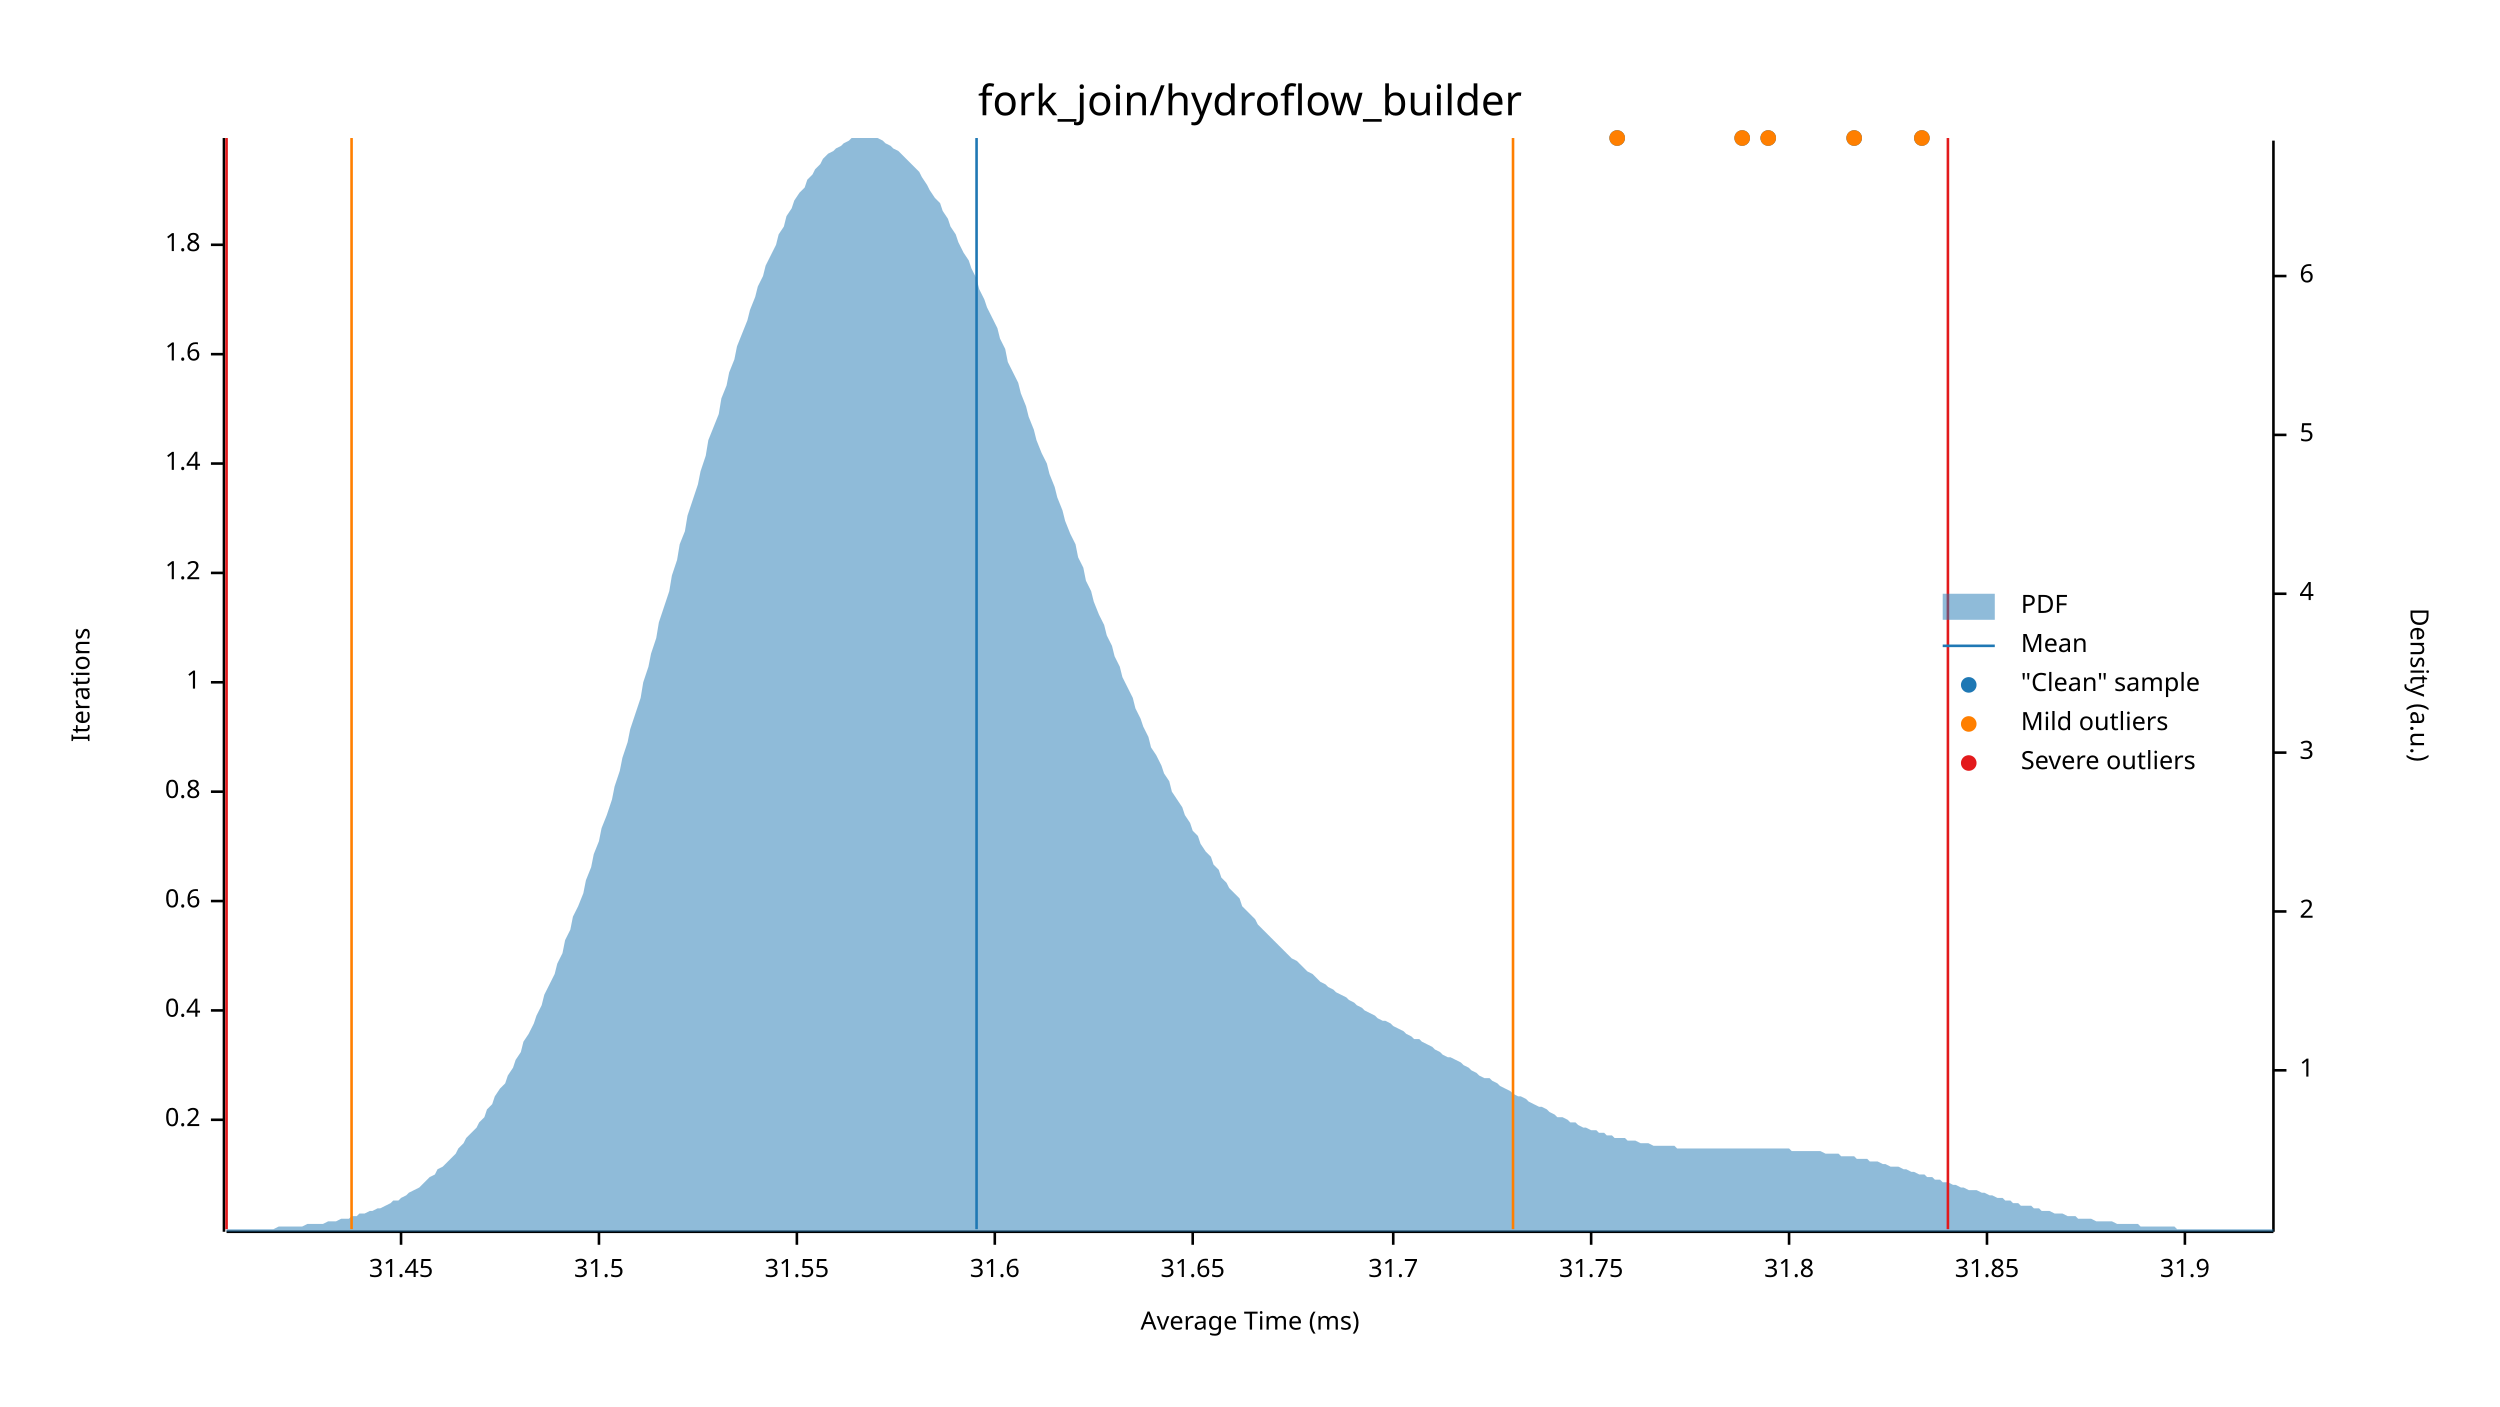
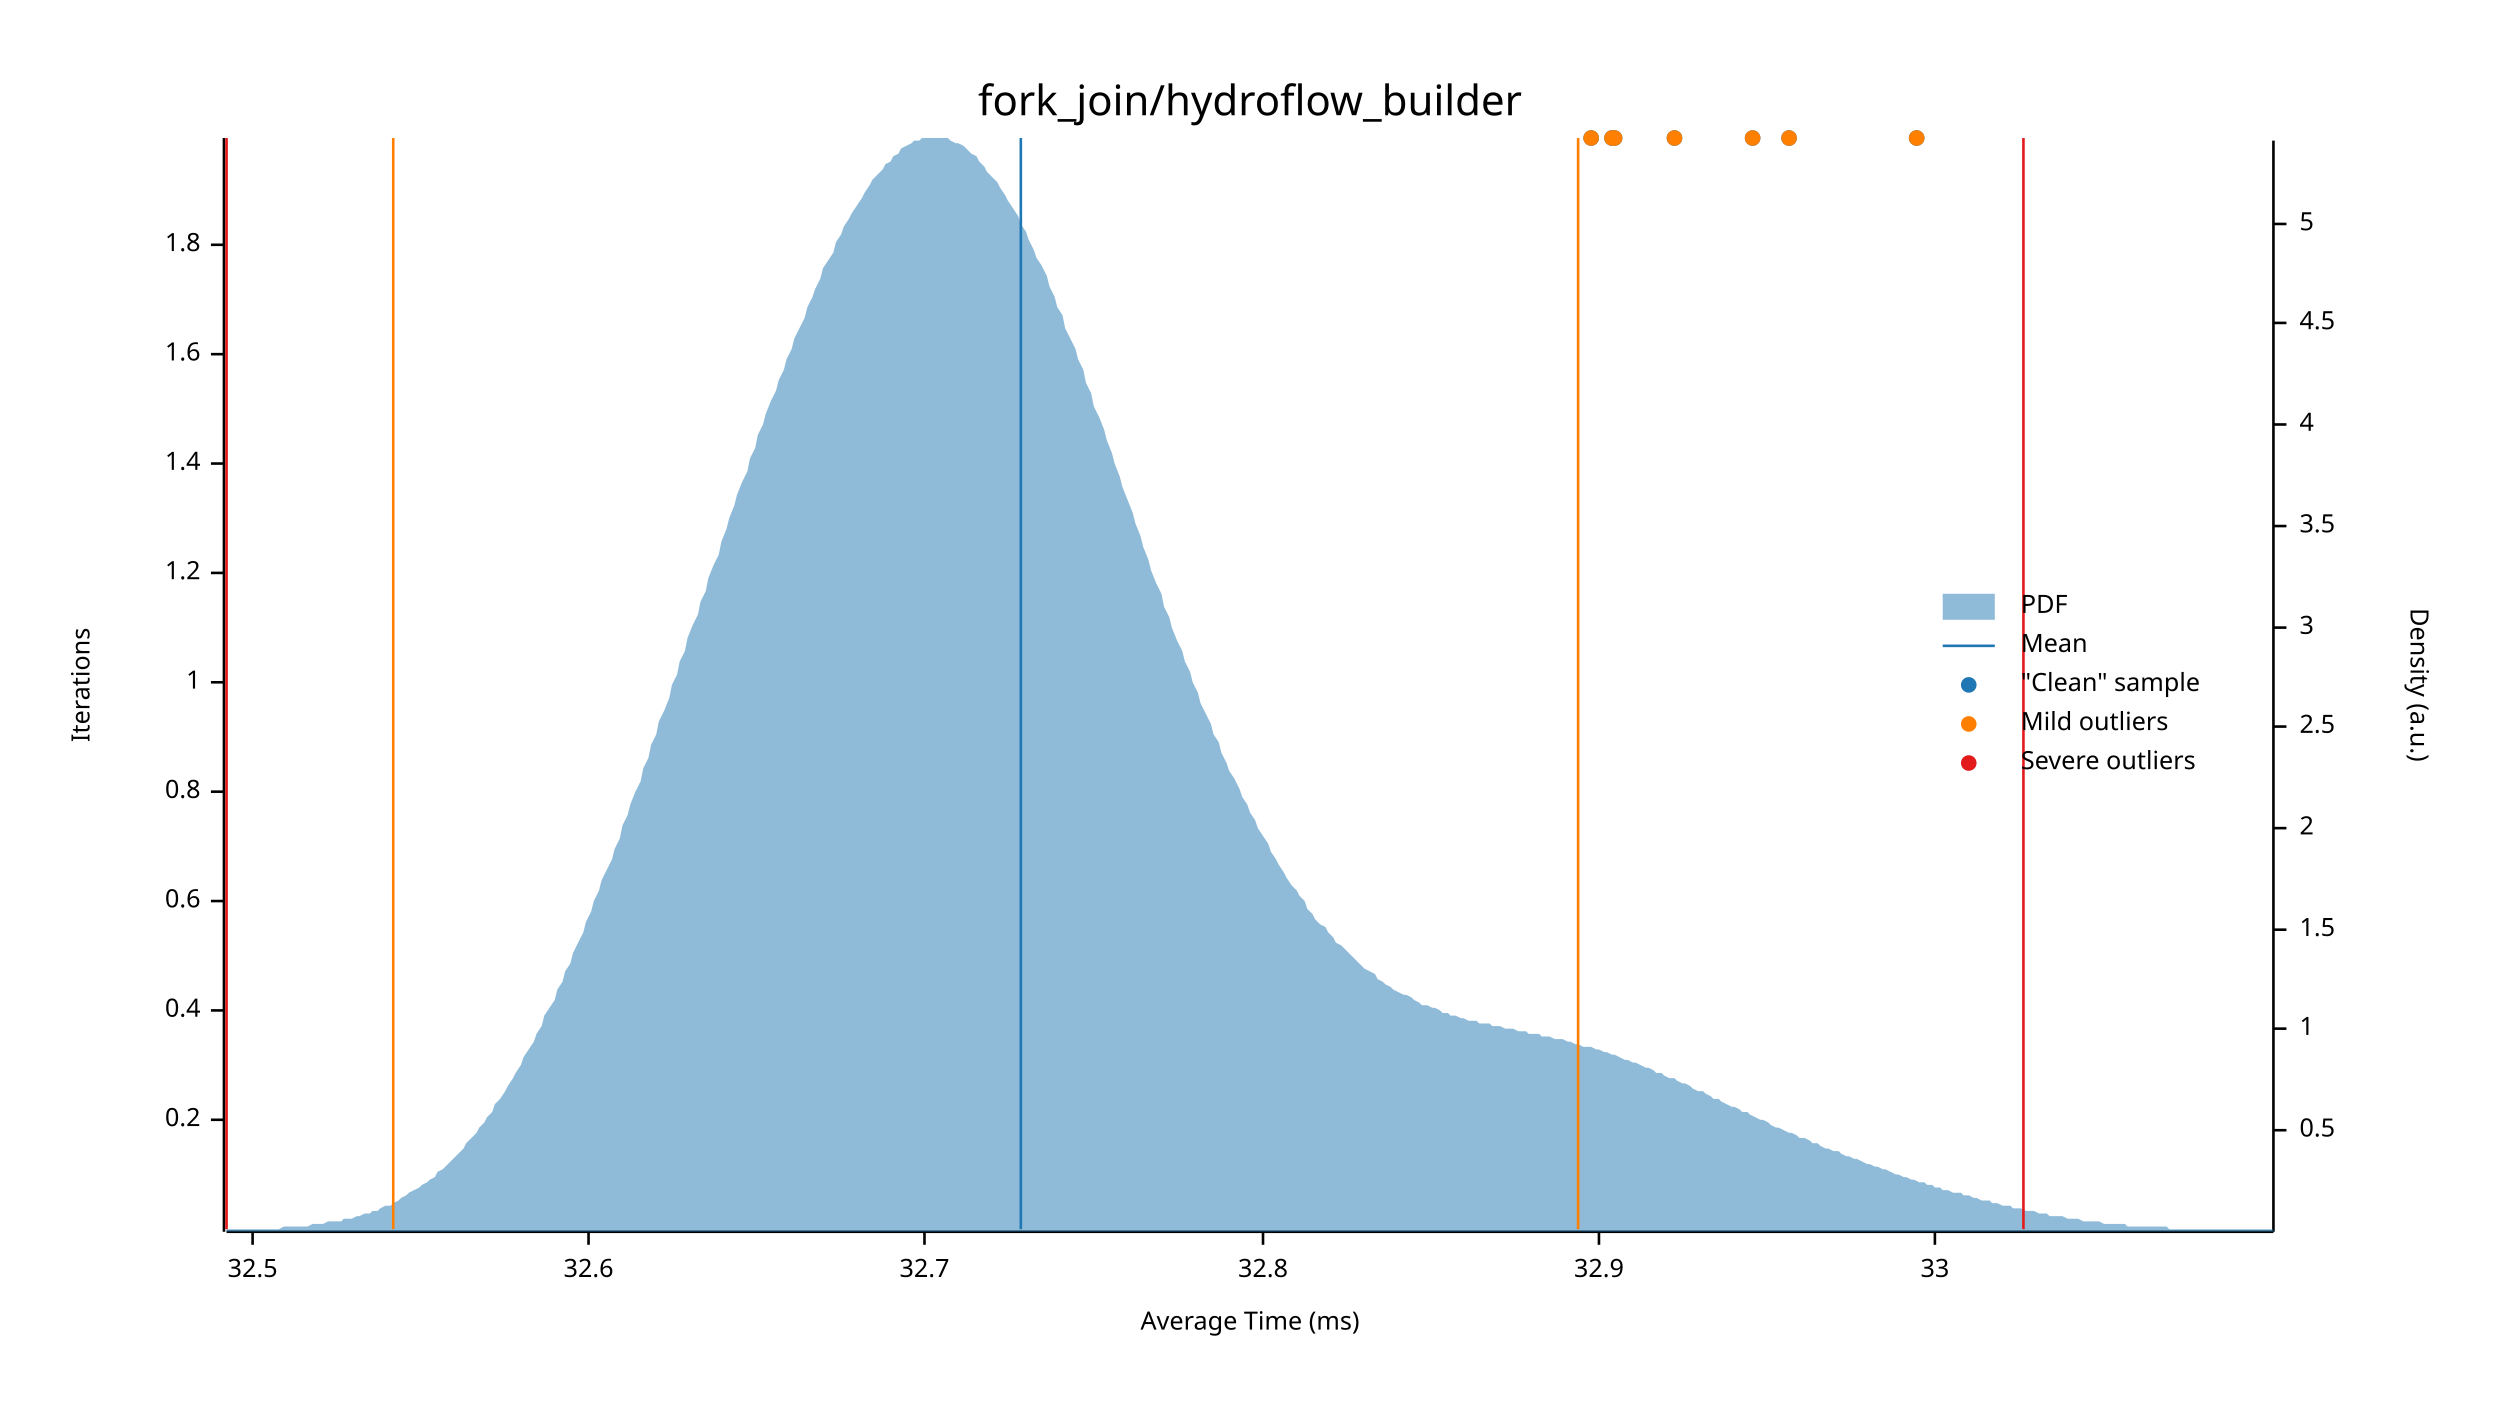
<svg xmlns="http://www.w3.org/2000/svg" width="960" height="540" viewBox="0 0 960 540">
  <text x="480" y="32" dy="0.76em" text-anchor="middle" font-family="sans-serif" font-size="16.129" opacity="1" fill="#000000">
fork_join/hydroflow_builder
</text>
  <text x="27" y="263" dy="0.76em" text-anchor="middle" font-family="sans-serif" font-size="9.677" opacity="1" fill="#000000" transform="rotate(270, 27, 263)">
Iterations
</text>
  <text x="480" y="513" dy="-0.5ex" text-anchor="middle" font-family="sans-serif" font-size="9.677" opacity="1" fill="#000000">
Average Time (ms)
</text>
  <polyline fill="none" opacity="1" stroke="#000000" stroke-width="1" points="86,53 86,473 " />
  <text x="77" y="430" dy="0.5ex" text-anchor="end" font-family="sans-serif" font-size="9.677" opacity="1" fill="#000000">
0.2
</text>
  <polyline fill="none" opacity="1" stroke="#000000" stroke-width="1" points="81,430 86,430 " />
  <text x="77" y="388" dy="0.5ex" text-anchor="end" font-family="sans-serif" font-size="9.677" opacity="1" fill="#000000">
0.4
</text>
  <polyline fill="none" opacity="1" stroke="#000000" stroke-width="1" points="81,388 86,388 " />
  <text x="77" y="346" dy="0.5ex" text-anchor="end" font-family="sans-serif" font-size="9.677" opacity="1" fill="#000000">
0.6
</text>
  <polyline fill="none" opacity="1" stroke="#000000" stroke-width="1" points="81,346 86,346 " />
  <text x="77" y="304" dy="0.5ex" text-anchor="end" font-family="sans-serif" font-size="9.677" opacity="1" fill="#000000">
0.8
</text>
  <polyline fill="none" opacity="1" stroke="#000000" stroke-width="1" points="81,304 86,304 " />
  <text x="77" y="262" dy="0.5ex" text-anchor="end" font-family="sans-serif" font-size="9.677" opacity="1" fill="#000000">
1
</text>
  <polyline fill="none" opacity="1" stroke="#000000" stroke-width="1" points="81,262 86,262 " />
  <text x="77" y="220" dy="0.5ex" text-anchor="end" font-family="sans-serif" font-size="9.677" opacity="1" fill="#000000">
1.2
</text>
  <polyline fill="none" opacity="1" stroke="#000000" stroke-width="1" points="81,220 86,220 " />
  <text x="77" y="178" dy="0.5ex" text-anchor="end" font-family="sans-serif" font-size="9.677" opacity="1" fill="#000000">
1.4
</text>
  <polyline fill="none" opacity="1" stroke="#000000" stroke-width="1" points="81,178 86,178 " />
  <text x="77" y="136" dy="0.5ex" text-anchor="end" font-family="sans-serif" font-size="9.677" opacity="1" fill="#000000">
1.6
</text>
  <polyline fill="none" opacity="1" stroke="#000000" stroke-width="1" points="81,136 86,136 " />
  <text x="77" y="94" dy="0.5ex" text-anchor="end" font-family="sans-serif" font-size="9.677" opacity="1" fill="#000000">
1.8
</text>
  <polyline fill="none" opacity="1" stroke="#000000" stroke-width="1" points="81,94 86,94 " />
  <polyline fill="none" opacity="1" stroke="#000000" stroke-width="1" points="87,473 873,473 " />
-   <text x="154" y="483" dy="0.76em" text-anchor="middle" font-family="sans-serif" font-size="9.677" opacity="1" fill="#000000">
- 31.45
+   <text x="97" y="483" dy="0.76em" text-anchor="middle" font-family="sans-serif" font-size="9.677" opacity="1" fill="#000000">
+ 32.5
</text>
-   <polyline fill="none" opacity="1" stroke="#000000" stroke-width="1" points="154,473 154,478 " />
-   <text x="230" y="483" dy="0.76em" text-anchor="middle" font-family="sans-serif" font-size="9.677" opacity="1" fill="#000000">
- 31.5
+   <polyline fill="none" opacity="1" stroke="#000000" stroke-width="1" points="97,473 97,478 " />
+   <text x="226" y="483" dy="0.76em" text-anchor="middle" font-family="sans-serif" font-size="9.677" opacity="1" fill="#000000">
+ 32.6
</text>
-   <polyline fill="none" opacity="1" stroke="#000000" stroke-width="1" points="230,473 230,478 " />
-   <text x="306" y="483" dy="0.76em" text-anchor="middle" font-family="sans-serif" font-size="9.677" opacity="1" fill="#000000">
- 31.55
+   <polyline fill="none" opacity="1" stroke="#000000" stroke-width="1" points="226,473 226,478 " />
+   <text x="355" y="483" dy="0.76em" text-anchor="middle" font-family="sans-serif" font-size="9.677" opacity="1" fill="#000000">
+ 32.7
</text>
-   <polyline fill="none" opacity="1" stroke="#000000" stroke-width="1" points="306,473 306,478 " />
-   <text x="382" y="483" dy="0.76em" text-anchor="middle" font-family="sans-serif" font-size="9.677" opacity="1" fill="#000000">
- 31.6
+   <polyline fill="none" opacity="1" stroke="#000000" stroke-width="1" points="355,473 355,478 " />
+   <text x="485" y="483" dy="0.76em" text-anchor="middle" font-family="sans-serif" font-size="9.677" opacity="1" fill="#000000">
+ 32.8
</text>
-   <polyline fill="none" opacity="1" stroke="#000000" stroke-width="1" points="382,473 382,478 " />
-   <text x="458" y="483" dy="0.76em" text-anchor="middle" font-family="sans-serif" font-size="9.677" opacity="1" fill="#000000">
- 31.65
+   <polyline fill="none" opacity="1" stroke="#000000" stroke-width="1" points="485,473 485,478 " />
+   <text x="614" y="483" dy="0.76em" text-anchor="middle" font-family="sans-serif" font-size="9.677" opacity="1" fill="#000000">
+ 32.9
</text>
-   <polyline fill="none" opacity="1" stroke="#000000" stroke-width="1" points="458,473 458,478 " />
-   <text x="535" y="483" dy="0.76em" text-anchor="middle" font-family="sans-serif" font-size="9.677" opacity="1" fill="#000000">
- 31.7
+   <polyline fill="none" opacity="1" stroke="#000000" stroke-width="1" points="614,473 614,478 " />
+   <text x="743" y="483" dy="0.76em" text-anchor="middle" font-family="sans-serif" font-size="9.677" opacity="1" fill="#000000">
+ 33
</text>
-   <polyline fill="none" opacity="1" stroke="#000000" stroke-width="1" points="535,473 535,478 " />
-   <text x="611" y="483" dy="0.76em" text-anchor="middle" font-family="sans-serif" font-size="9.677" opacity="1" fill="#000000">
- 31.75
- </text>
-   <polyline fill="none" opacity="1" stroke="#000000" stroke-width="1" points="611,473 611,478 " />
-   <text x="687" y="483" dy="0.76em" text-anchor="middle" font-family="sans-serif" font-size="9.677" opacity="1" fill="#000000">
- 31.8
- </text>
-   <polyline fill="none" opacity="1" stroke="#000000" stroke-width="1" points="687,473 687,478 " />
-   <text x="763" y="483" dy="0.76em" text-anchor="middle" font-family="sans-serif" font-size="9.677" opacity="1" fill="#000000">
- 31.85
- </text>
-   <polyline fill="none" opacity="1" stroke="#000000" stroke-width="1" points="763,473 763,478 " />
-   <text x="839" y="483" dy="0.76em" text-anchor="middle" font-family="sans-serif" font-size="9.677" opacity="1" fill="#000000">
- 31.9
- </text>
-   <polyline fill="none" opacity="1" stroke="#000000" stroke-width="1" points="839,473 839,478 " />
+   <polyline fill="none" opacity="1" stroke="#000000" stroke-width="1" points="743,473 743,478 " />
  <text x="933" y="263" dy="0.76em" text-anchor="middle" font-family="sans-serif" font-size="9.677" opacity="1" fill="#000000" transform="rotate(90, 933, 263)">
Density (a.u.)
</text>
  <polyline fill="none" opacity="1" stroke="#000000" stroke-width="1" points="873,54 873,473 " />
-   <text x="883" y="411" dy="0.5ex" text-anchor="start" font-family="sans-serif" font-size="9.677" opacity="1" fill="#000000">
+   <text x="883" y="434" dy="0.5ex" text-anchor="start" font-family="sans-serif" font-size="9.677" opacity="1" fill="#000000">
+ 0.5
+ </text>
+   <polyline fill="none" opacity="1" stroke="#000000" stroke-width="1" points="873,434 878,434 " />
+   <text x="883" y="395" dy="0.5ex" text-anchor="start" font-family="sans-serif" font-size="9.677" opacity="1" fill="#000000">
1
</text>
-   <polyline fill="none" opacity="1" stroke="#000000" stroke-width="1" points="873,411 878,411 " />
-   <text x="883" y="350" dy="0.5ex" text-anchor="start" font-family="sans-serif" font-size="9.677" opacity="1" fill="#000000">
+   <polyline fill="none" opacity="1" stroke="#000000" stroke-width="1" points="873,395 878,395 " />
+   <text x="883" y="357" dy="0.5ex" text-anchor="start" font-family="sans-serif" font-size="9.677" opacity="1" fill="#000000">
+ 1.5
+ </text>
+   <polyline fill="none" opacity="1" stroke="#000000" stroke-width="1" points="873,357 878,357 " />
+   <text x="883" y="318" dy="0.5ex" text-anchor="start" font-family="sans-serif" font-size="9.677" opacity="1" fill="#000000">
2
</text>
-   <polyline fill="none" opacity="1" stroke="#000000" stroke-width="1" points="873,350 878,350 " />
-   <text x="883" y="289" dy="0.5ex" text-anchor="start" font-family="sans-serif" font-size="9.677" opacity="1" fill="#000000">
+   <polyline fill="none" opacity="1" stroke="#000000" stroke-width="1" points="873,318 878,318 " />
+   <text x="883" y="279" dy="0.5ex" text-anchor="start" font-family="sans-serif" font-size="9.677" opacity="1" fill="#000000">
+ 2.5
+ </text>
+   <polyline fill="none" opacity="1" stroke="#000000" stroke-width="1" points="873,279 878,279 " />
+   <text x="883" y="241" dy="0.5ex" text-anchor="start" font-family="sans-serif" font-size="9.677" opacity="1" fill="#000000">
3
</text>
-   <polyline fill="none" opacity="1" stroke="#000000" stroke-width="1" points="873,289 878,289 " />
-   <text x="883" y="228" dy="0.5ex" text-anchor="start" font-family="sans-serif" font-size="9.677" opacity="1" fill="#000000">
+   <polyline fill="none" opacity="1" stroke="#000000" stroke-width="1" points="873,241 878,241 " />
+   <text x="883" y="202" dy="0.5ex" text-anchor="start" font-family="sans-serif" font-size="9.677" opacity="1" fill="#000000">
+ 3.5
+ </text>
+   <polyline fill="none" opacity="1" stroke="#000000" stroke-width="1" points="873,202 878,202 " />
+   <text x="883" y="163" dy="0.5ex" text-anchor="start" font-family="sans-serif" font-size="9.677" opacity="1" fill="#000000">
4
</text>
-   <polyline fill="none" opacity="1" stroke="#000000" stroke-width="1" points="873,228 878,228 " />
-   <text x="883" y="167" dy="0.5ex" text-anchor="start" font-family="sans-serif" font-size="9.677" opacity="1" fill="#000000">
+   <polyline fill="none" opacity="1" stroke="#000000" stroke-width="1" points="873,163 878,163 " />
+   <text x="883" y="124" dy="0.5ex" text-anchor="start" font-family="sans-serif" font-size="9.677" opacity="1" fill="#000000">
+ 4.5
+ </text>
+   <polyline fill="none" opacity="1" stroke="#000000" stroke-width="1" points="873,124 878,124 " />
+   <text x="883" y="86" dy="0.5ex" text-anchor="start" font-family="sans-serif" font-size="9.677" opacity="1" fill="#000000">
5
</text>
-   <polyline fill="none" opacity="1" stroke="#000000" stroke-width="1" points="873,167 878,167 " />
-   <text x="883" y="106" dy="0.5ex" text-anchor="start" font-family="sans-serif" font-size="9.677" opacity="1" fill="#000000">
- 6
- </text>
-   <polyline fill="none" opacity="1" stroke="#000000" stroke-width="1" points="873,106 878,106 " />
-   <polygon opacity="0.5" fill="#1F78B4" points="87,472 88,472 90,472 91,472 93,472 94,472 96,472 98,472 99,472 101,472 102,472 104,472 105,472 107,471 109,471 110,471 112,471 113,471 115,471 116,471 118,470 120,470 121,470 123,470 124,470 126,469 127,469 129,469 131,468 132,468 134,468 135,467 137,467 138,466 140,466 142,465 143,465 145,464 146,464 148,463 150,462 151,461 153,461 154,460 156,459 157,458 159,457 161,456 162,455 164,453 165,452 167,451 168,449 170,448 172,446 173,445 175,443 176,441 178,439 179,437 181,435 183,433 184,431 186,429 187,426 189,424 190,421 192,418 194,416 195,413 197,410 198,407 200,404 201,400 203,397 205,393 206,390 208,386 209,382 211,378 213,374 214,370 216,366 217,361 219,357 220,352 222,348 224,343 225,338 227,333 228,328 230,323 231,318 233,313 235,307 236,302 238,296 239,291 241,285 242,280 244,274 246,268 247,262 249,256 250,251 252,245 253,239 255,233 257,227 258,221 260,215 261,209 263,204 264,198 266,192 268,186 269,181 271,175 272,169 274,164 276,159 277,153 279,148 280,143 282,138 283,133 285,128 287,123 288,119 290,114 291,110 293,106 294,102 296,98 298,94 299,90 301,87 302,83 304,80 305,77 307,74 309,72 310,69 312,67 313,65 315,63 316,61 318,59 320,58 321,57 323,56 324,55 326,54 327,53 329,53 331,53 332,53 334,53 335,53 337,53 339,54 340,55 342,56 343,57 345,58 346,59 348,61 350,63 351,64 353,66 354,68 356,71 357,73 359,76 361,78 362,81 364,84 365,87 367,90 368,93 370,97 372,100 373,103 375,107 376,111 378,115 379,118 381,122 383,126 384,130 386,134 387,139 389,143 391,147 392,151 394,156 395,160 397,165 398,169 400,174 402,178 403,182 405,187 406,191 408,196 409,200 411,205 413,209 414,214 416,218 417,223 419,227 420,231 422,236 424,240 425,244 427,248 428,252 430,256 431,260 433,264 435,268 436,272 438,276 439,279 441,283 442,287 444,290 446,294 447,297 449,300 450,304 452,307 454,310 455,313 457,316 458,319 460,321 461,324 463,327 465,329 466,332 468,334 469,337 471,339 472,341 474,343 476,345 477,348 479,350 480,351 482,353 483,355 485,357 487,359 488,360 490,362 491,363 493,365 494,366 496,368 498,369 499,370 501,372 502,373 504,374 505,375 507,377 509,378 510,379 512,380 513,381 515,382 517,383 518,384 520,385 521,386 523,387 524,388 526,389 528,390 529,391 531,392 532,392 534,393 535,394 537,395 539,396 540,397 542,398 543,399 545,399 546,400 548,401 550,402 551,403 553,404 554,405 556,406 557,406 559,407 561,408 562,409 564,410 565,411 567,412 568,413 570,414 572,414 573,415 575,416 576,417 578,418 580,419 581,420 583,421 584,421 586,422 587,423 589,424 591,425 592,425 594,426 595,427 597,428 598,429 600,429 602,430 603,431 605,431 606,432 608,433 609,433 611,434 613,434 614,435 616,435 617,436 619,436 620,437 622,437 624,437 625,438 627,438 628,438 630,439 632,439 633,439 635,440 636,440 638,440 639,440 641,440 643,440 644,441 646,441 647,441 649,441 650,441 652,441 654,441 655,441 657,441 658,441 660,441 661,441 663,441 665,441 666,441 668,441 669,441 671,441 672,441 674,441 676,441 677,441 679,441 680,441 682,441 683,441 685,441 687,441 688,442 690,442 691,442 693,442 695,442 696,442 698,442 699,442 701,443 702,443 704,443 706,443 707,444 709,444 710,444 712,444 713,445 715,445 717,445 718,446 720,446 721,446 723,447 724,447 726,448 728,448 729,448 731,449 732,449 734,450 735,450 737,451 739,451 740,452 742,452 743,453 745,453 746,454 748,454 750,455 751,455 753,456 754,456 756,457 758,457 759,457 761,458 762,458 764,459 765,459 767,460 769,460 770,461 772,461 773,462 775,462 776,463 778,463 780,463 781,464 783,464 784,465 786,465 787,465 789,466 791,466 792,466 794,467 795,467 797,467 798,468 800,468 802,468 803,468 805,469 806,469 808,469 809,469 811,469 813,470 814,470 816,470 817,470 819,470 821,470 822,471 824,471 825,471 827,471 828,471 830,471 832,471 833,471 835,471 836,472 838,472 839,472 841,472 843,472 844,472 846,472 847,472 849,472 850,472 852,472 854,472 855,472 857,472 858,472 860,472 861,472 863,472 865,472 866,472 868,472 869,472 871,472 873,472 873,473 87,473 " />
-   <polyline fill="none" opacity="1" stroke="#1F78B4" stroke-width="1" points="375,472 375,53 " />
-   <polyline fill="none" opacity="1" stroke="#FF7F00" stroke-width="1" points="135,472 135,53 " />
-   <polyline fill="none" opacity="1" stroke="#FF7F00" stroke-width="1" points="581,472 581,53 " />
+   <polyline fill="none" opacity="1" stroke="#000000" stroke-width="1" points="873,86 878,86 " />
+   <polygon opacity="0.5" fill="#1F78B4" points="87,472 88,472 90,472 91,472 93,472 94,472 96,472 98,472 99,472 101,472 102,472 104,472 105,472 107,472 109,471 110,471 112,471 113,471 115,471 116,471 118,471 120,470 121,470 123,470 124,470 126,469 127,469 129,469 131,469 132,468 134,468 135,468 137,467 138,467 140,466 142,466 143,465 145,465 146,464 148,463 150,463 151,462 153,461 154,460 156,459 157,458 159,457 161,456 162,455 164,454 165,453 167,452 168,450 170,449 172,447 173,446 175,444 176,443 178,441 179,439 181,437 183,435 184,433 186,431 187,429 189,427 190,424 192,422 194,419 195,417 197,414 198,412 200,409 201,406 203,403 205,400 206,397 208,394 209,390 211,387 213,384 214,380 216,377 217,373 219,370 220,366 222,362 224,358 225,354 227,350 228,346 230,342 231,338 233,334 235,330 236,326 238,322 239,317 241,313 242,309 244,304 246,300 247,295 249,291 250,286 252,282 253,277 255,273 257,268 258,263 260,259 261,254 263,250 264,245 266,240 268,236 269,231 271,227 272,222 274,217 276,213 277,208 279,203 280,199 282,194 283,190 285,185 287,181 288,176 290,172 291,167 293,163 294,159 296,154 298,150 299,146 301,142 302,138 304,134 305,130 307,126 309,122 310,118 312,114 313,111 315,107 316,103 318,100 320,97 321,93 323,90 324,87 326,84 327,82 329,79 331,76 332,74 334,71 335,69 337,67 339,65 340,63 342,62 343,60 345,59 346,57 348,56 350,55 351,54 353,54 354,53 356,53 357,53 359,53 361,53 362,53 364,53 365,54 367,55 368,55 370,56 372,58 373,59 375,60 376,62 378,64 379,66 381,68 383,70 384,72 386,75 387,77 389,80 391,83 392,86 394,89 395,92 397,96 398,99 400,102 402,106 403,110 405,114 406,118 408,121 409,126 411,130 413,134 414,138 416,142 417,147 419,151 420,156 422,160 424,165 425,169 427,174 428,178 430,183 431,187 433,192 435,197 436,201 438,206 439,210 441,215 442,219 444,224 446,228 447,233 449,237 450,241 452,246 454,250 455,254 457,258 458,262 460,266 461,270 463,274 465,278 466,282 468,285 469,289 471,293 472,296 474,299 476,303 477,306 479,309 480,312 482,315 483,318 485,321 487,324 488,327 490,330 491,332 493,335 494,337 496,340 498,342 499,344 501,346 502,349 504,351 505,353 507,355 509,356 510,358 512,360 513,362 515,363 517,365 518,366 520,368 521,369 523,371 524,372 526,373 528,374 529,376 531,377 532,378 534,379 535,380 537,381 539,382 540,382 542,383 543,384 545,385 546,386 548,386 550,387 551,387 553,388 554,389 556,389 557,390 559,390 561,391 562,391 564,392 565,392 567,392 568,393 570,393 572,393 573,394 575,394 576,394 578,395 580,395 581,395 583,396 584,396 586,396 587,397 589,397 591,397 592,398 594,398 595,398 597,399 598,399 600,399 602,400 603,400 605,401 606,401 608,402 609,402 611,402 613,403 614,403 616,404 617,404 619,405 620,405 622,406 624,407 625,407 627,408 628,408 630,409 632,410 633,410 635,411 636,412 638,412 639,413 641,414 643,414 644,415 646,416 647,416 649,417 650,418 652,419 654,419 655,420 657,421 658,422 660,422 661,423 663,424 665,425 666,425 668,426 669,427 671,427 672,428 674,429 676,430 677,430 679,431 680,432 682,433 683,433 685,434 687,435 688,435 690,436 691,437 693,437 695,438 696,439 698,439 699,440 701,441 702,441 704,442 706,442 707,443 709,444 710,444 712,445 713,445 715,446 717,447 718,447 720,448 721,448 723,449 724,449 726,450 728,451 729,451 731,452 732,452 734,453 735,453 737,454 739,454 740,455 742,455 743,456 745,456 746,457 748,457 750,458 751,458 753,458 754,459 756,459 758,460 759,460 761,461 762,461 764,461 765,462 767,462 769,463 770,463 772,463 773,464 775,464 776,464 778,465 780,465 781,465 783,466 784,466 786,466 787,467 789,467 791,467 792,467 794,468 795,468 797,468 798,468 800,469 802,469 803,469 805,469 806,469 808,470 809,470 811,470 813,470 814,470 816,470 817,471 819,471 821,471 822,471 824,471 825,471 827,471 828,471 830,471 832,471 833,472 835,472 836,472 838,472 839,472 841,472 843,472 844,472 846,472 847,472 849,472 850,472 852,472 854,472 855,472 857,472 858,472 860,472 861,472 863,472 865,472 866,472 868,472 869,472 871,472 873,472 873,473 87,473 " />
+   <polyline fill="none" opacity="1" stroke="#1F78B4" stroke-width="1" points="392,472 392,53 " />
+   <polyline fill="none" opacity="1" stroke="#FF7F00" stroke-width="1" points="151,472 151,53 " />
+   <polyline fill="none" opacity="1" stroke="#FF7F00" stroke-width="1" points="606,472 606,53 " />
  <polyline fill="none" opacity="1" stroke="#E31A1C" stroke-width="1" points="87,472 87,53 " />
-   <polyline fill="none" opacity="1" stroke="#E31A1C" stroke-width="1" points="748,472 748,53 " />
-   <circle cx="712" cy="53" r="3" opacity="1" fill="#1F78B4" stroke="none" stroke-width="1" />
-   <circle cx="621" cy="53" r="3" opacity="1" fill="#1F78B4" stroke="none" stroke-width="1" />
-   <circle cx="679" cy="53" r="3" opacity="1" fill="#1F78B4" stroke="none" stroke-width="1" />
-   <circle cx="669" cy="53" r="3" opacity="1" fill="#1F78B4" stroke="none" stroke-width="1" />
-   <circle cx="738" cy="53" r="3" opacity="1" fill="#1F78B4" stroke="none" stroke-width="1" />
-   <circle cx="712" cy="53" r="3" opacity="1" fill="#FF7F00" stroke="none" stroke-width="1" />
-   <circle cx="621" cy="53" r="3" opacity="1" fill="#FF7F00" stroke="none" stroke-width="1" />
-   <circle cx="679" cy="53" r="3" opacity="1" fill="#FF7F00" stroke="none" stroke-width="1" />
-   <circle cx="669" cy="53" r="3" opacity="1" fill="#FF7F00" stroke="none" stroke-width="1" />
-   <circle cx="738" cy="53" r="3" opacity="1" fill="#FF7F00" stroke="none" stroke-width="1" />
+   <polyline fill="none" opacity="1" stroke="#E31A1C" stroke-width="1" points="777,472 777,53 " />
+   <circle cx="687" cy="53" r="3" opacity="1" fill="#1F78B4" stroke="none" stroke-width="1" />
+   <circle cx="736" cy="53" r="3" opacity="1" fill="#1F78B4" stroke="none" stroke-width="1" />
+   <circle cx="643" cy="53" r="3" opacity="1" fill="#1F78B4" stroke="none" stroke-width="1" />
+   <circle cx="611" cy="53" r="3" opacity="1" fill="#1F78B4" stroke="none" stroke-width="1" />
+   <circle cx="673" cy="53" r="3" opacity="1" fill="#1F78B4" stroke="none" stroke-width="1" />
+   <circle cx="619" cy="53" r="3" opacity="1" fill="#1F78B4" stroke="none" stroke-width="1" />
+   <circle cx="620" cy="53" r="3" opacity="1" fill="#1F78B4" stroke="none" stroke-width="1" />
+   <circle cx="687" cy="53" r="3" opacity="1" fill="#FF7F00" stroke="none" stroke-width="1" />
+   <circle cx="736" cy="53" r="3" opacity="1" fill="#FF7F00" stroke="none" stroke-width="1" />
+   <circle cx="643" cy="53" r="3" opacity="1" fill="#FF7F00" stroke="none" stroke-width="1" />
+   <circle cx="611" cy="53" r="3" opacity="1" fill="#FF7F00" stroke="none" stroke-width="1" />
+   <circle cx="673" cy="53" r="3" opacity="1" fill="#FF7F00" stroke="none" stroke-width="1" />
+   <circle cx="619" cy="53" r="3" opacity="1" fill="#FF7F00" stroke="none" stroke-width="1" />
+   <circle cx="620" cy="53" r="3" opacity="1" fill="#FF7F00" stroke="none" stroke-width="1" />
  <text x="776" y="228" dy="0.76em" text-anchor="start" font-family="sans-serif" font-size="9.677" opacity="1" fill="#000000">
PDF
</text>
  <text x="776" y="243" dy="0.76em" text-anchor="start" font-family="sans-serif" font-size="9.677" opacity="1" fill="#000000">
Mean
</text>
  <text x="776" y="258" dy="0.76em" text-anchor="start" font-family="sans-serif" font-size="9.677" opacity="1" fill="#000000">
"Clean" sample
</text>
  <text x="776" y="273" dy="0.76em" text-anchor="start" font-family="sans-serif" font-size="9.677" opacity="1" fill="#000000">
Mild outliers
</text>
  <text x="776" y="288" dy="0.76em" text-anchor="start" font-family="sans-serif" font-size="9.677" opacity="1" fill="#000000">
Severe outliers
</text>
  <rect x="746" y="228" width="20" height="10" opacity="0.5" fill="#1F78B4" stroke="none" />
  <polyline fill="none" opacity="1" stroke="#1F78B4" stroke-width="1" points="746,248 766,248 " />
  <circle cx="756" cy="263" r="3" opacity="1" fill="#1F78B4" stroke="none" stroke-width="1" />
  <circle cx="756" cy="278" r="3" opacity="1" fill="#FF7F00" stroke="none" stroke-width="1" />
  <circle cx="756" cy="293" r="3" opacity="1" fill="#E31A1C" stroke="none" stroke-width="1" />
</svg>
